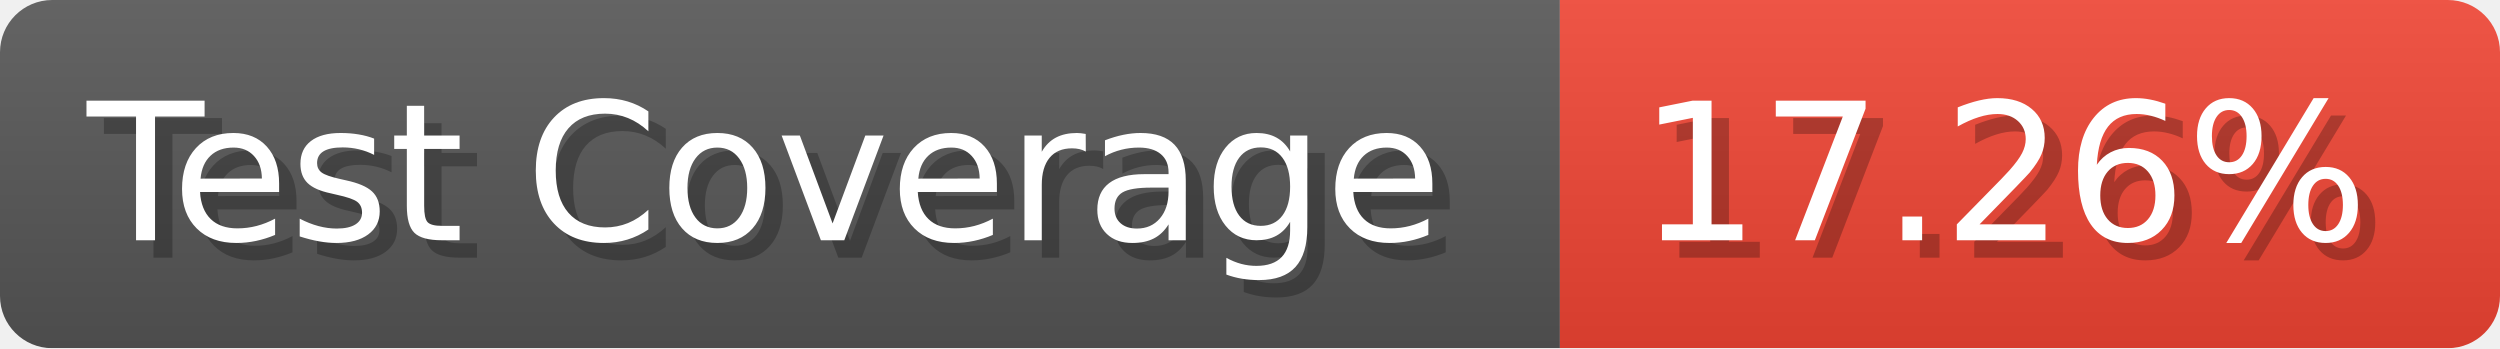
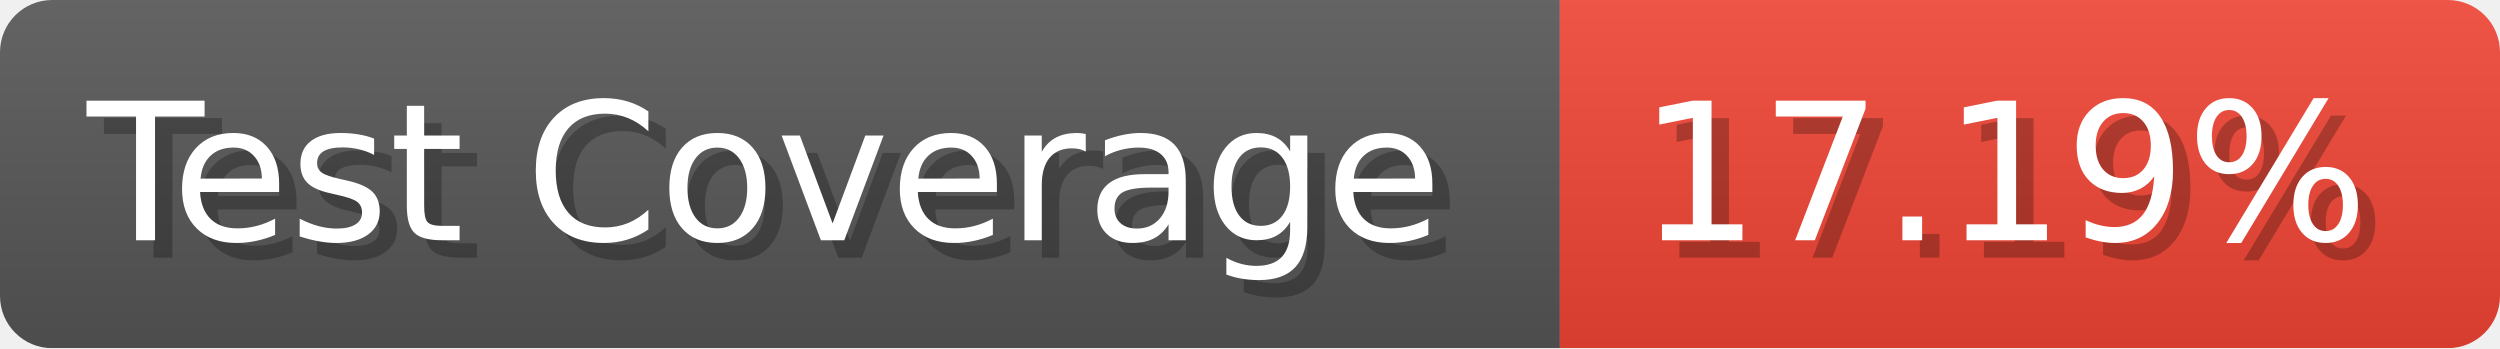
- <svg xmlns="http://www.w3.org/2000/svg" width="143.6" height="20" viewBox="0 0 1436 200" role="img" aria-label="Test Coverage: 17.26%">
+ <svg xmlns="http://www.w3.org/2000/svg" width="143.6" height="20" viewBox="0 0 1436 200" role="img" aria-label="Test Coverage: 17.19%">
  <linearGradient id="a" x2="0" y2="100%">
    <stop offset="0" stop-opacity=".1" stop-color="#EEE" />
    <stop offset="1" stop-opacity=".1" />
  </linearGradient>
  <mask id="m">
    <rect width="1436" height="200" rx="30" fill="#FFF" />
  </mask>
  <g mask="url(#m)">
    <rect width="896" height="200" fill="#555" />
    <rect width="540" height="200" fill="#E43" x="896" />
    <rect width="1436" height="200" fill="url(#a)" />
  </g>
  <g aria-hidden="true" fill="#fff" text-anchor="start" font-family="Verdana,DejaVu Sans,sans-serif" font-size="110">
    <text x="60" y="148" textLength="796" fill="#000" opacity="0.25">Test Coverage</text>
    <text x="50" y="138" textLength="796">Test Coverage</text>
-     <text x="951" y="148" textLength="440" fill="#000" opacity="0.25">17.26%</text>
-     <text x="941" y="138" textLength="440">17.26%</text>
+     <text x="951" y="148" textLength="440" fill="#000" opacity="0.25">17.19%</text>
+     <text x="941" y="138" textLength="440">17.19%</text>
  </g>
</svg>
